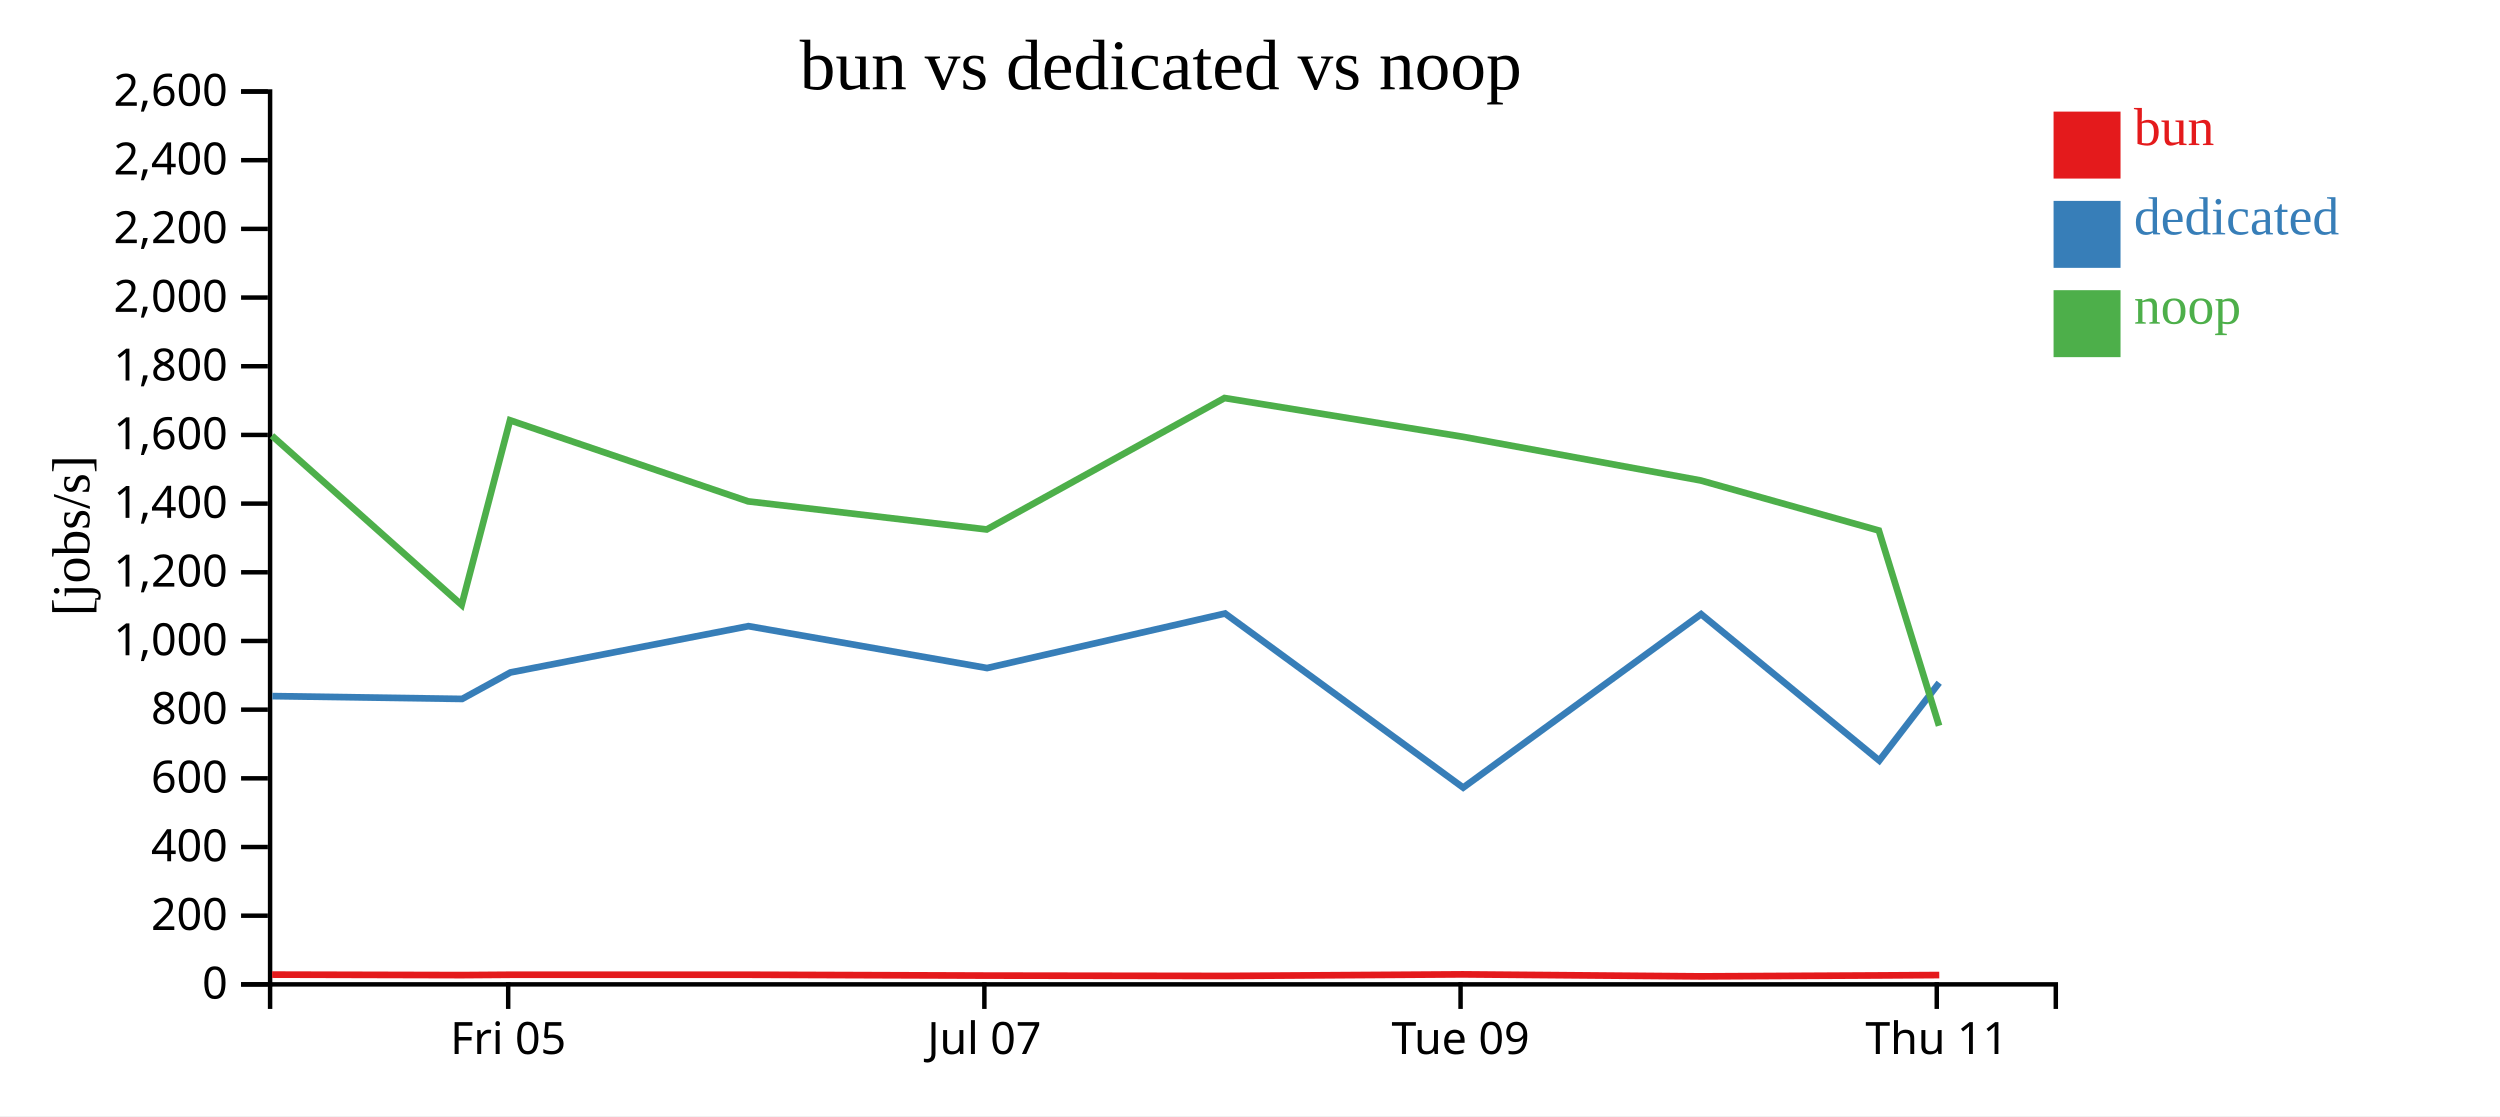
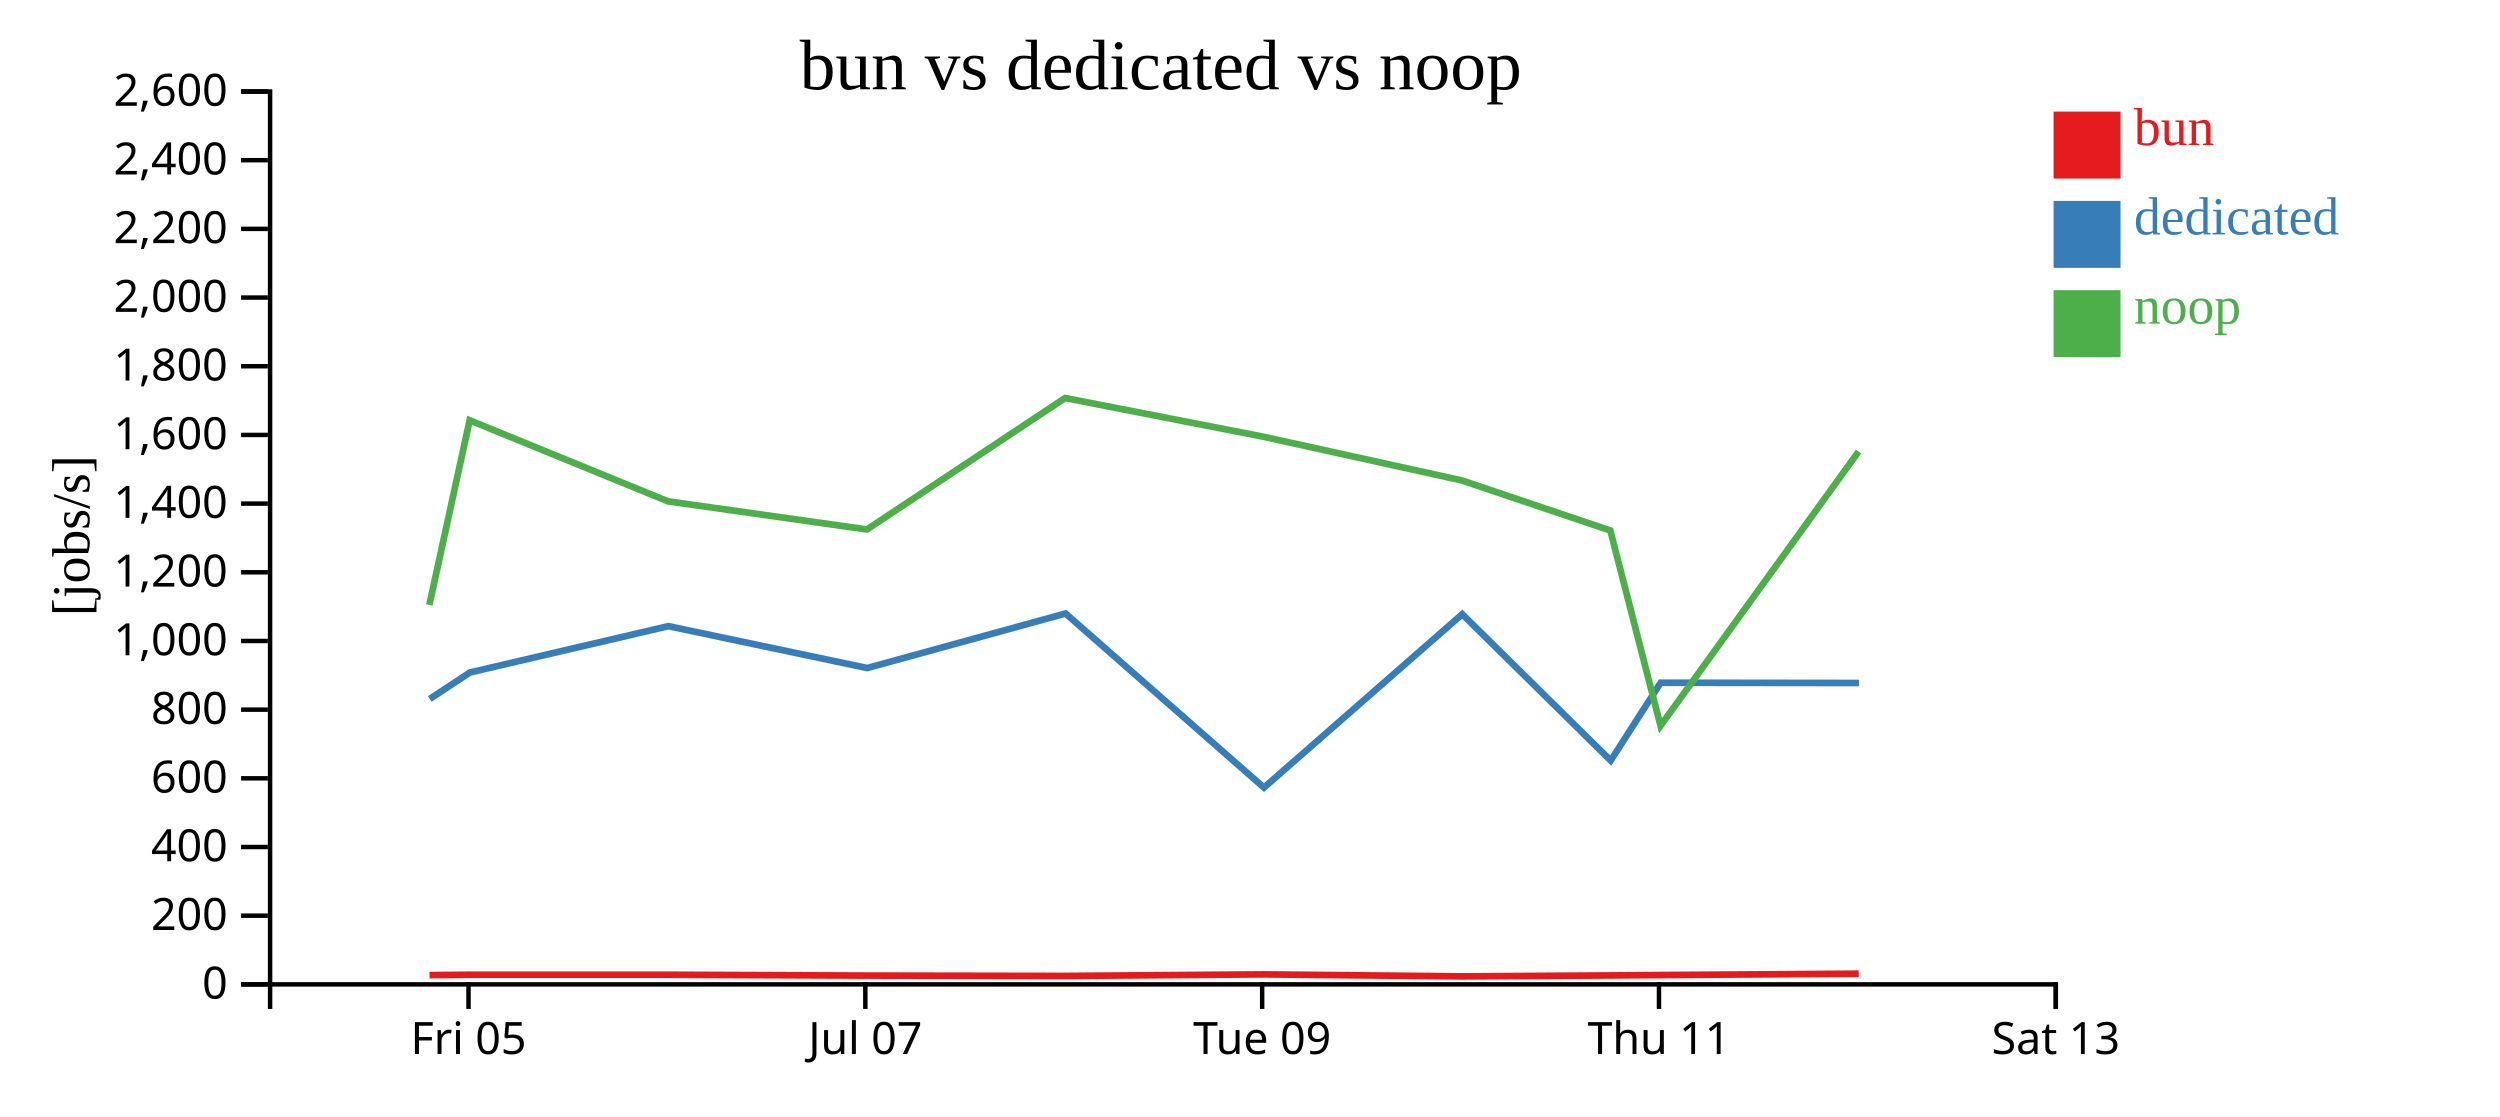
<svg xmlns="http://www.w3.org/2000/svg" width="560" height="250">
  <rect width="100%" height="100%" fill="white" />
  <g transform="translate(60,20)">
    <g transform="translate(0,200)" fill="none" font-size="10" font-family="sans-serif" text-anchor="middle">
      <path class="domain" stroke="currentColor" d="M0.5,6V0.5H400.5V6" />
-       <g class="tick" opacity="1" transform="translate(53.83333,0)">
+       <g class="tick" opacity="1" transform="translate(44.94444,0)">
        <line stroke="currentColor" y2="6" />
        <text fill="currentColor" y="9" dy="0.71em">Fri 05</text>
      </g>
-       <g class="tick" opacity="1" transform="translate(160.5,0)">
+       <g class="tick" opacity="1" transform="translate(133.8333,0)">
        <line stroke="currentColor" y2="6" />
        <text fill="currentColor" y="9" dy="0.71em">Jul 07</text>
      </g>
-       <g class="tick" opacity="1" transform="translate(267.1667,0)">
+       <g class="tick" opacity="1" transform="translate(222.7222,0)">
        <line stroke="currentColor" y2="6" />
        <text fill="currentColor" y="9" dy="0.71em">Tue 09</text>
      </g>
-       <g class="tick" opacity="1" transform="translate(373.8333,0)">
+       <g class="tick" opacity="1" transform="translate(311.6111,0)">
        <line stroke="currentColor" y2="6" />
        <text fill="currentColor" y="9" dy="0.71em">Thu 11</text>
+       </g>
+       <g class="tick" opacity="1" transform="translate(400.5,0)">
+         <line stroke="currentColor" y2="6" />
+         <text fill="currentColor" y="9" dy="0.71em">Sat 13</text>
      </g>
    </g>
    <g fill="none" font-size="10" font-family="sans-serif" text-anchor="end">
      <path class="domain" stroke="currentColor" d="M-6,200.5H0.5V0.5H-6" />
      <g class="tick" opacity="1" transform="translate(0,200.5)">
        <line stroke="currentColor" x2="-6" />
        <text fill="currentColor" x="-9" dy="0.32em">0</text>
      </g>
      <g class="tick" opacity="1" transform="translate(0,185.1154)">
        <line stroke="currentColor" x2="-6" />
        <text fill="currentColor" x="-9" dy="0.32em">200</text>
      </g>
      <g class="tick" opacity="1" transform="translate(0,169.7308)">
        <line stroke="currentColor" x2="-6" />
        <text fill="currentColor" x="-9" dy="0.32em">400</text>
      </g>
      <g class="tick" opacity="1" transform="translate(0,154.3462)">
        <line stroke="currentColor" x2="-6" />
        <text fill="currentColor" x="-9" dy="0.32em">600</text>
      </g>
      <g class="tick" opacity="1" transform="translate(0,138.9615)">
        <line stroke="currentColor" x2="-6" />
        <text fill="currentColor" x="-9" dy="0.32em">800</text>
      </g>
      <g class="tick" opacity="1" transform="translate(0,123.5769)">
        <line stroke="currentColor" x2="-6" />
        <text fill="currentColor" x="-9" dy="0.32em">1,000</text>
      </g>
      <g class="tick" opacity="1" transform="translate(0,108.1923)">
        <line stroke="currentColor" x2="-6" />
        <text fill="currentColor" x="-9" dy="0.32em">1,200</text>
      </g>
      <g class="tick" opacity="1" transform="translate(0,92.80769)">
        <line stroke="currentColor" x2="-6" />
        <text fill="currentColor" x="-9" dy="0.32em">1,400</text>
      </g>
      <g class="tick" opacity="1" transform="translate(0,77.42308)">
        <line stroke="currentColor" x2="-6" />
        <text fill="currentColor" x="-9" dy="0.32em">1,600</text>
      </g>
      <g class="tick" opacity="1" transform="translate(0,62.03846)">
        <line stroke="currentColor" x2="-6" />
        <text fill="currentColor" x="-9" dy="0.32em">1,800</text>
      </g>
      <g class="tick" opacity="1" transform="translate(0,46.65385)">
        <line stroke="currentColor" x2="-6" />
        <text fill="currentColor" x="-9" dy="0.32em">2,000</text>
      </g>
      <g class="tick" opacity="1" transform="translate(0,31.26923)">
        <line stroke="currentColor" x2="-6" />
        <text fill="currentColor" x="-9" dy="0.32em">2,200</text>
      </g>
      <g class="tick" opacity="1" transform="translate(0,15.88462)">
        <line stroke="currentColor" x2="-6" />
        <text fill="currentColor" x="-9" dy="0.32em">2,400</text>
      </g>
      <g class="tick" opacity="1" transform="translate(0,0.5)">
        <line stroke="currentColor" x2="-6" />
        <text fill="currentColor" x="-9" dy="0.32em">2,600</text>
      </g>
    </g>
    <text text-anchor="middle" style="font-size: 12px" transform="rotate(-90)" y="-40" x="-100">[jobs/s]</text>
    <text text-anchor="middle" style="font-size: 16px" y="0" x="200">bun vs dedicated vs noop</text>
-     <path class="line" fill="none" stroke="#e41a1c" stroke-width="1.5" d="M0.952,198.313L43.448,198.424L54.282,198.344L107.612,198.341L161.069,198.533L214.34,198.613L267.627,198.259L320.998,198.708L360.903,198.499L374.394,198.411" />
-     <path class="line" fill="none" stroke="#377eb8" stroke-width="1.5" d="M1.004,135.928L43.52,136.559L54.338,130.629L107.645,120.257L161.099,129.642L214.416,117.423L267.75,156.423L321.048,117.574L360.957,150.366L374.377,132.935" />
-     <path class="line" fill="none" stroke="#4daf4a" stroke-width="1.5" d="M0.914,77.602L43.404,115.508L54.245,74.146L107.572,92.305L161.026,98.599L214.293,69.159L267.588,77.827L320.951,87.622L360.857,98.831L374.352,142.568" />
+     <path class="line" fill="none" stroke="#e41a1c" stroke-width="1.5" d="M36.207,198.424L45.235,198.344L89.677,198.341L134.224,198.533L178.616,198.613L223.023,198.259L267.499,198.708L300.752,198.499L311.995,198.411L356.348,198.105" />
+     <path class="line" fill="none" stroke="#377eb8" stroke-width="1.5" d="M36.267,136.559L45.282,130.629L89.704,120.257L134.249,129.642L178.68,117.423L223.125,156.423L267.54,117.574L300.798,150.366L311.981,132.935L356.405,132.994" />
+     <path class="line" fill="none" stroke="#4daf4a" stroke-width="1.5" d="M36.17,115.508L45.204,74.146L89.644,92.305L134.189,98.599L178.577,69.159L222.99,77.827L267.459,87.622L300.714,98.831L311.96,142.568L356.317,81.159" />
    <rect class="dot" x="400" y="5" width="15" height="15" style="fill: #e41a1c;" />
    <rect class="dot" x="400" y="25" width="15" height="15" style="fill: #377eb8;" />
    <rect class="dot" x="400" y="45" width="15" height="15" style="fill: #4daf4a;" />
    <text class="label" x="418" y="12.5" style="fill: #e41a1c; alignment-baseline: middle;" text-anchor="left">bun</text>
    <text class="label" x="418" y="32.5" style="fill: #377eb8; alignment-baseline: middle;" text-anchor="left">dedicated</text>
    <text class="label" x="418" y="52.5" style="fill: #4daf4a; alignment-baseline: middle;" text-anchor="left">noop</text>
  </g>
</svg>
